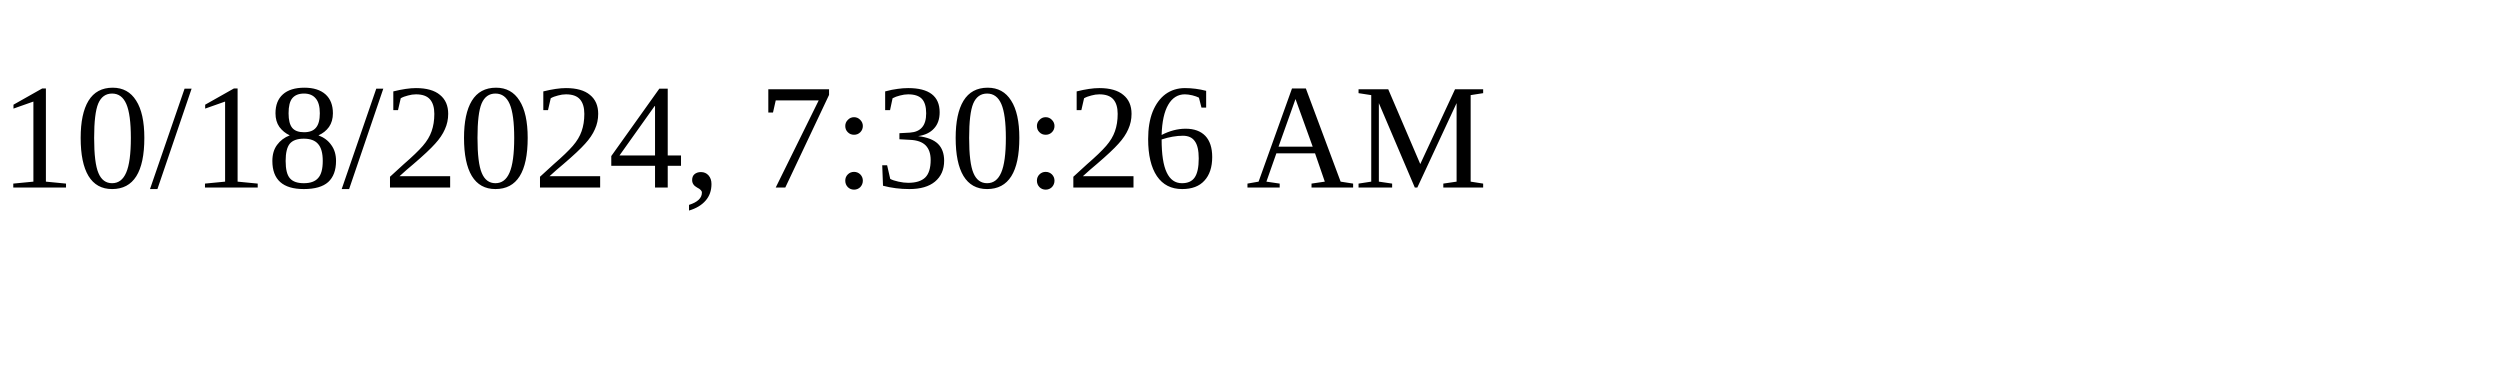
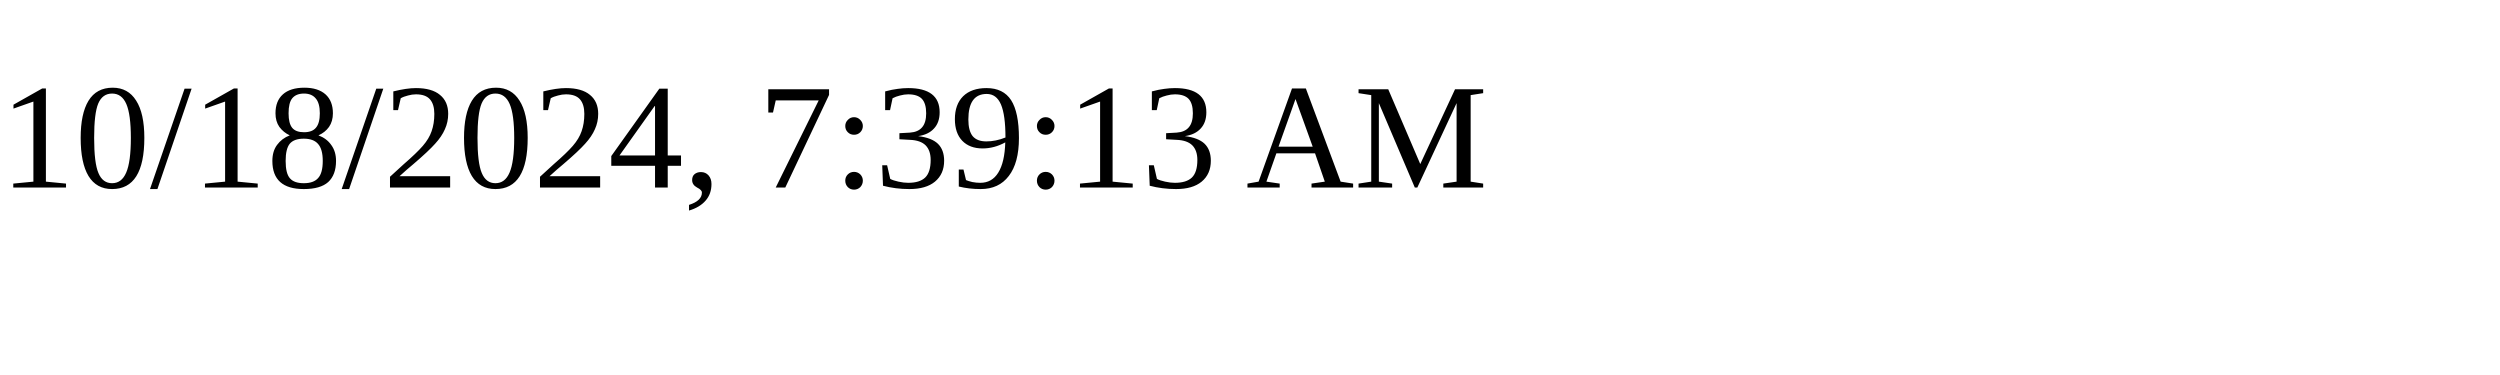
<svg xmlns="http://www.w3.org/2000/svg" height="30" width="200">
-   <text x="0" y="15">10/18/2024, 7:30:26 AM</text>
+   <text x="0" y="15">10/18/2024, 7:39:13 AM</text>
</svg>
